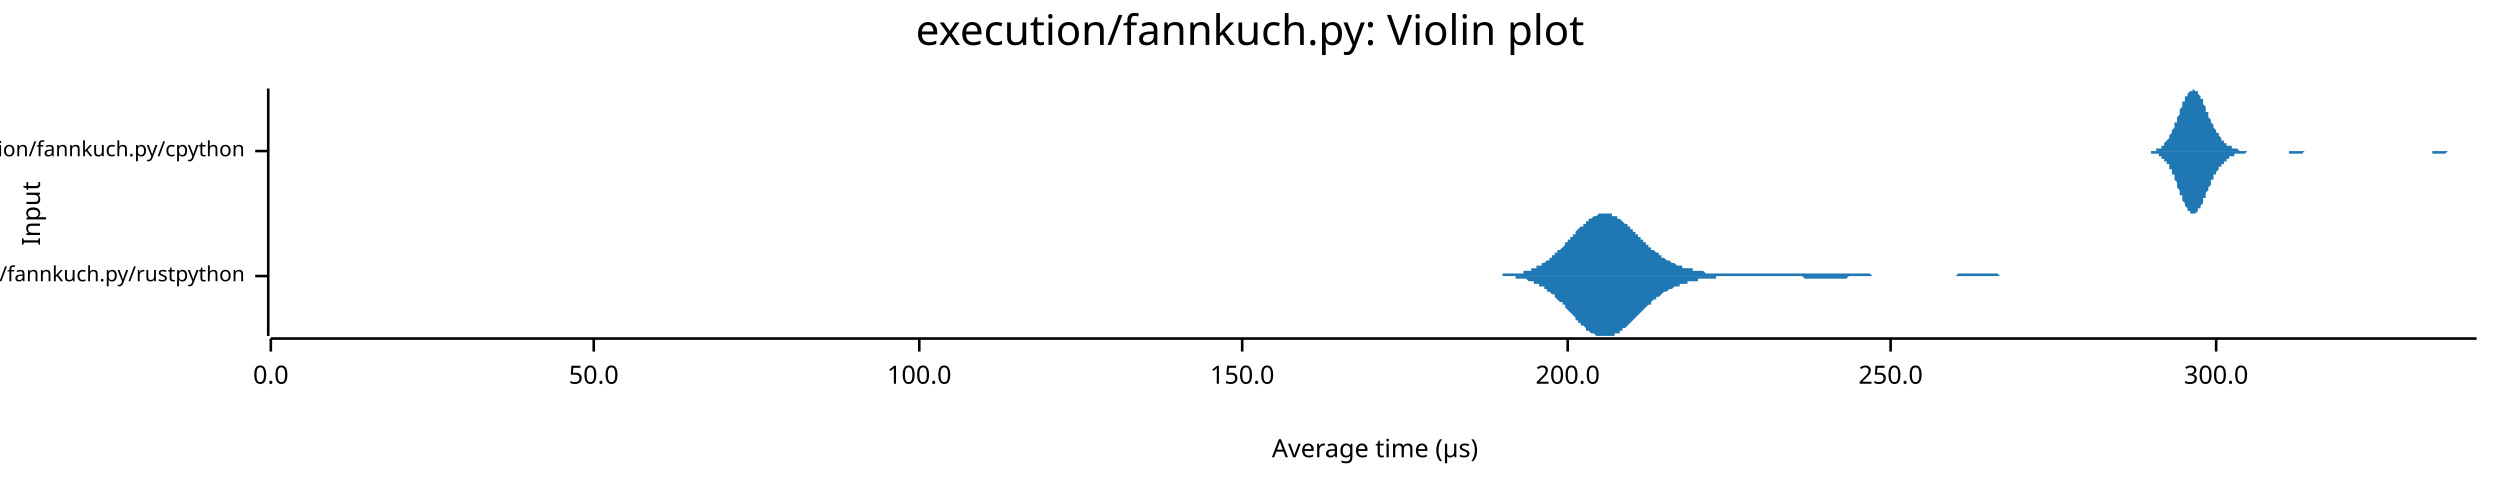
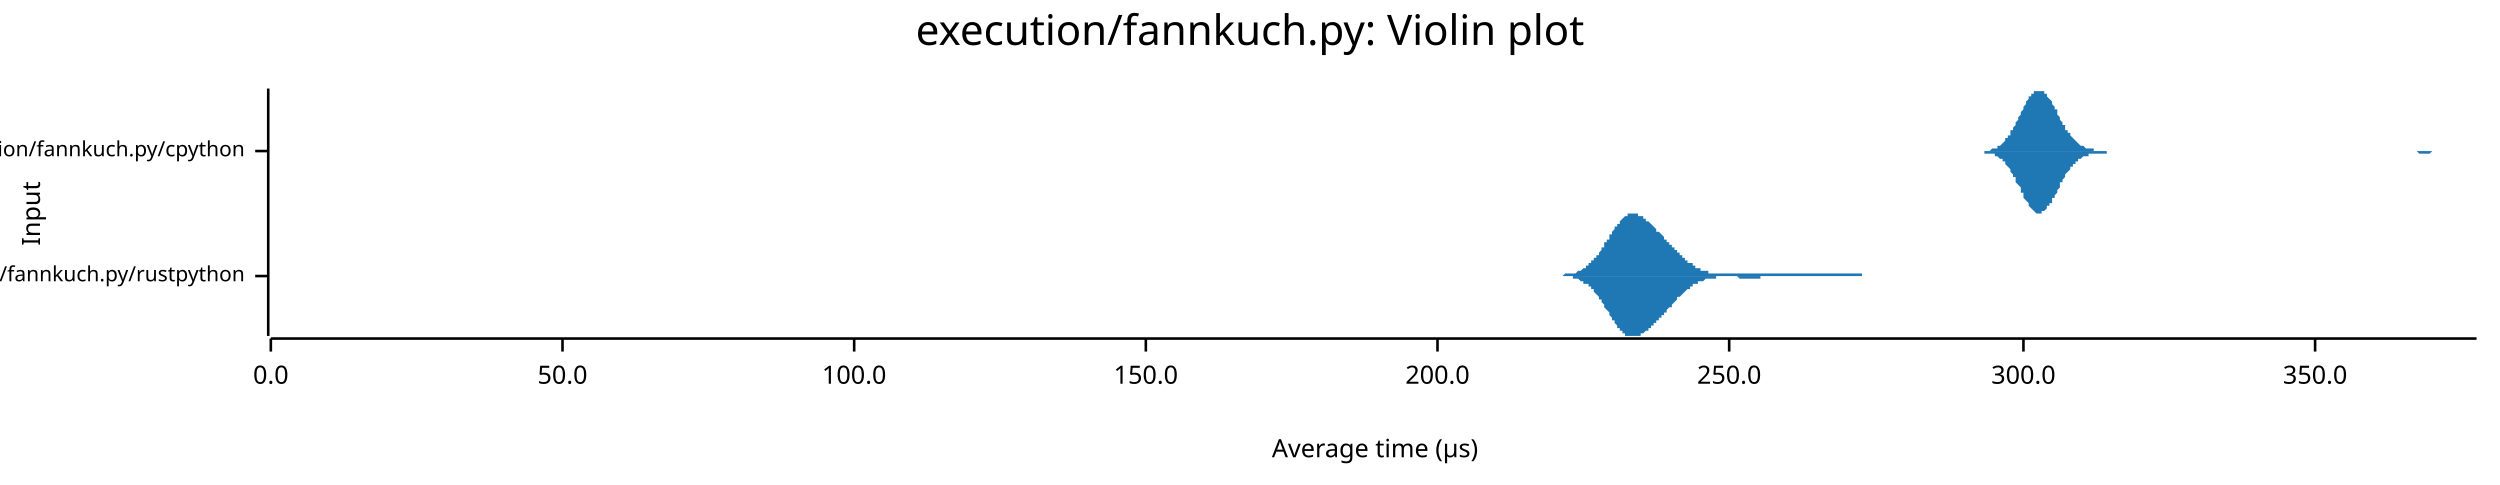
<svg xmlns="http://www.w3.org/2000/svg" width="960" height="186" viewBox="0 0 960 186">
  <text x="480" y="5" dy="0.76em" text-anchor="middle" font-family="sans-serif" font-size="16.129" opacity="1" fill="#000000">
execution/fannkuch.py: Violin plot
</text>
  <text x="8" y="82" dy="0.76em" text-anchor="middle" font-family="sans-serif" font-size="9.677" opacity="1" fill="#000000" transform="rotate(270, 8, 82)">
Input
</text>
  <text x="528" y="178" dy="-0.5ex" text-anchor="middle" font-family="sans-serif" font-size="9.677" opacity="1" fill="#000000">
Average time (µs)
</text>
  <polyline fill="none" opacity="1" stroke="#000000" stroke-width="1" points="103,34 103,129 " />
  <text x="94" y="106" dy="0.5ex" text-anchor="end" font-family="sans-serif" font-size="8.065" opacity="1" fill="#000000">
execution/fannkuch.py/rustpython
</text>
  <polyline fill="none" opacity="1" stroke="#000000" stroke-width="1" points="98,106 103,106 " />
  <text x="94" y="58" dy="0.5ex" text-anchor="end" font-family="sans-serif" font-size="8.065" opacity="1" fill="#000000">
execution/fannkuch.py/cpython
</text>
  <polyline fill="none" opacity="1" stroke="#000000" stroke-width="1" points="98,58 103,58 " />
  <polyline fill="none" opacity="1" stroke="#000000" stroke-width="1" points="104,130 951,130 " />
  <text x="104" y="140" dy="0.76em" text-anchor="middle" font-family="sans-serif" font-size="9.677" opacity="1" fill="#000000">
0.0
</text>
  <polyline fill="none" opacity="1" stroke="#000000" stroke-width="1" points="104,130 104,135 " />
-   <text x="228" y="140" dy="0.76em" text-anchor="middle" font-family="sans-serif" font-size="9.677" opacity="1" fill="#000000">
+   <text x="216" y="140" dy="0.76em" text-anchor="middle" font-family="sans-serif" font-size="9.677" opacity="1" fill="#000000">
50.0
</text>
-   <polyline fill="none" opacity="1" stroke="#000000" stroke-width="1" points="228,130 228,135 " />
-   <text x="353" y="140" dy="0.76em" text-anchor="middle" font-family="sans-serif" font-size="9.677" opacity="1" fill="#000000">
+   <polyline fill="none" opacity="1" stroke="#000000" stroke-width="1" points="216,130 216,135 " />
+   <text x="328" y="140" dy="0.76em" text-anchor="middle" font-family="sans-serif" font-size="9.677" opacity="1" fill="#000000">
100.0
</text>
-   <polyline fill="none" opacity="1" stroke="#000000" stroke-width="1" points="353,130 353,135 " />
-   <text x="477" y="140" dy="0.76em" text-anchor="middle" font-family="sans-serif" font-size="9.677" opacity="1" fill="#000000">
+   <polyline fill="none" opacity="1" stroke="#000000" stroke-width="1" points="328,130 328,135 " />
+   <text x="440" y="140" dy="0.76em" text-anchor="middle" font-family="sans-serif" font-size="9.677" opacity="1" fill="#000000">
150.0
</text>
-   <polyline fill="none" opacity="1" stroke="#000000" stroke-width="1" points="477,130 477,135 " />
-   <text x="602" y="140" dy="0.76em" text-anchor="middle" font-family="sans-serif" font-size="9.677" opacity="1" fill="#000000">
+   <polyline fill="none" opacity="1" stroke="#000000" stroke-width="1" points="440,130 440,135 " />
+   <text x="552" y="140" dy="0.76em" text-anchor="middle" font-family="sans-serif" font-size="9.677" opacity="1" fill="#000000">
200.0
</text>
-   <polyline fill="none" opacity="1" stroke="#000000" stroke-width="1" points="602,130 602,135 " />
-   <text x="726" y="140" dy="0.76em" text-anchor="middle" font-family="sans-serif" font-size="9.677" opacity="1" fill="#000000">
+   <polyline fill="none" opacity="1" stroke="#000000" stroke-width="1" points="552,130 552,135 " />
+   <text x="664" y="140" dy="0.76em" text-anchor="middle" font-family="sans-serif" font-size="9.677" opacity="1" fill="#000000">
250.0
</text>
-   <polyline fill="none" opacity="1" stroke="#000000" stroke-width="1" points="726,130 726,135 " />
-   <text x="851" y="140" dy="0.76em" text-anchor="middle" font-family="sans-serif" font-size="9.677" opacity="1" fill="#000000">
+   <polyline fill="none" opacity="1" stroke="#000000" stroke-width="1" points="664,130 664,135 " />
+   <text x="777" y="140" dy="0.76em" text-anchor="middle" font-family="sans-serif" font-size="9.677" opacity="1" fill="#000000">
300.0
</text>
-   <polyline fill="none" opacity="1" stroke="#000000" stroke-width="1" points="851,130 851,135 " />
-   <polygon opacity="1" fill="#1F78B4" points="566,106 567,106 567,106 568,106 568,106 569,106 569,106 569,106 570,106 570,106 571,106 571,106 572,106 572,106 573,106 573,106 573,106 574,106 574,106 575,106 575,106 576,106 576,106 577,106 577,106 577,105 578,105 578,105 579,105 579,105 580,105 580,105 581,105 581,105 581,105 582,105 582,105 583,105 583,105 584,105 584,105 585,105 585,104 585,104 586,104 586,104 587,104 587,104 588,104 588,103 589,103 589,103 589,103 590,103 590,102 591,102 591,102 592,102 592,101 593,101 593,101 593,101 594,100 594,100 595,100 595,99 596,99 596,98 597,98 597,98 597,97 598,97 598,96 599,96 599,96 600,95 600,95 601,94 601,94 601,93 602,93 602,92 603,92 603,91 604,91 604,90 605,90 605,89 605,89 606,88 606,88 607,87 607,87 608,87 608,86 609,86 609,85 609,85 610,85 610,84 611,84 611,84 612,83 612,83 613,83 613,83 614,82 614,82 614,82 615,82 615,82 616,82 616,82 617,82 617,82 618,82 618,82 618,82 619,82 619,83 620,83 620,83 621,83 621,84 622,84 622,84 622,84 623,85 623,85 624,86 624,86 625,86 625,87 626,87 626,88 626,88 627,88 627,89 628,89 628,90 629,90 629,91 630,91 630,92 630,92 631,92 631,93 632,93 632,94 633,94 633,95 634,95 634,95 634,96 635,96 635,96 636,97 636,97 637,97 637,98 638,98 638,98 638,99 639,99 639,99 640,100 640,100 641,100 641,100 642,101 642,101 642,101 643,101 643,101 644,102 644,102 645,102 645,102 646,102 646,102 646,103 647,103 647,103 648,103 648,103 649,103 649,103 650,103 650,104 650,104 651,104 651,104 652,104 652,104 653,104 653,104 654,104 654,104 654,104 655,105 655,105 656,105 656,105 657,105 657,105 658,105 658,105 658,105 659,105 659,105 660,105 660,105 661,105 661,105 662,105 662,105 662,105 663,105 663,105 664,105 664,105 665,105 665,105 666,105 666,105 666,105 667,105 667,105 668,105 668,105 669,105 669,105 670,105 670,105 670,105 671,105 671,105 672,105 672,105 673,105 673,105 674,105 674,105 674,105 675,105 675,105 676,105 676,105 677,105 677,105 678,105 678,105 679,105 679,105 679,105 680,105 680,105 681,105 681,105 682,105 682,105 683,105 683,105 683,105 684,105 684,105 685,105 685,105 686,105 686,105 687,105 687,105 687,105 688,105 688,105 689,105 689,105 690,105 690,105 691,105 691,105 691,105 692,105 692,105 693,105 693,105 694,105 694,105 695,105 695,105 695,105 696,105 696,105 697,105 697,105 698,105 698,105 699,105 699,105 699,105 700,105 700,105 701,105 701,105 702,105 702,105 703,105 703,105 703,105 704,105 704,105 705,105 705,105 706,105 706,105 707,105 707,105 707,105 708,105 708,105 709,105 709,105 710,105 710,105 711,105 711,105 711,105 712,105 712,105 713,105 713,105 714,105 714,105 715,105 715,105 715,105 716,105 716,105 717,105 717,105 718,105 718,105 719,106 719,106 719,106 720,106 720,106 721,106 721,106 722,106 722,106 723,106 723,106 723,106 724,106 724,106 725,106 725,106 726,106 726,106 727,106 727,106 727,106 728,106 728,106 729,106 729,106 730,106 730,106 731,106 731,106 731,106 732,106 732,106 733,106 733,106 734,106 734,106 735,106 735,106 735,106 736,106 736,106 737,106 737,106 738,106 738,106 739,106 739,106 740,106 740,106 740,106 741,106 741,106 742,106 742,106 743,106 743,106 744,106 744,106 744,106 745,106 745,106 746,106 746,106 747,106 747,106 748,106 748,106 748,106 749,106 749,106 750,106 750,106 751,106 751,106 752,105 752,105 752,105 753,105 753,105 754,105 754,105 755,105 755,105 756,105 756,105 756,105 757,105 757,105 758,105 758,105 759,105 759,105 760,105 760,105 760,105 761,105 761,105 762,105 762,105 763,105 763,105 764,105 764,105 764,105 765,105 765,105 766,105 766,105 767,105 767,105 768,106 768,106 768,106 769,106 769,106 770,106 770,106 771,106 771,106 772,106 772,106 772,106 773,106 773,106 774,106 774,106 775,106 775,106 776,106 776,106 776,106 777,106 777,106 778,106 778,106 779,106 779,106 780,106 780,106 780,106 781,106 781,106 782,106 782,106 783,106 783,106 784,106 784,106 784,106 785,106 785,106 786,106 786,106 787,106 787,106 788,106 788,106 788,106 788,106 566,106 " />
-   <polygon opacity="1" fill="#1F78B4" points="566,106 567,106 567,106 568,106 568,106 569,106 569,106 569,106 570,106 570,106 571,106 571,106 572,106 572,106 573,106 573,106 573,106 574,106 574,106 575,106 575,106 576,106 576,106 577,106 577,106 577,106 578,106 578,106 579,106 579,106 580,106 580,106 581,106 581,106 581,106 582,106 582,107 583,107 583,107 584,107 584,107 585,107 585,107 585,107 586,107 586,107 587,108 587,108 588,108 588,108 589,108 589,108 589,109 590,109 590,109 591,109 591,110 592,110 592,110 593,110 593,111 593,111 594,111 594,112 595,112 595,112 596,113 596,113 597,113 597,114 597,114 598,115 598,115 599,116 599,116 600,116 600,117 601,117 601,118 601,118 602,119 602,119 603,120 603,120 604,121 604,121 605,122 605,122 605,123 606,123 606,124 607,124 607,125 608,125 608,125 609,126 609,126 609,127 610,127 610,127 611,128 611,128 612,128 612,128 613,129 613,129 614,129 614,129 614,129 615,129 615,129 616,129 616,129 617,129 617,129 618,129 618,129 618,129 619,129 619,129 620,129 620,128 621,128 621,128 622,128 622,127 622,127 623,127 623,126 624,126 624,126 625,125 625,125 626,124 626,124 626,124 627,123 627,123 628,122 628,122 629,121 629,121 630,120 630,120 630,120 631,119 631,119 632,118 632,118 633,117 633,117 634,117 634,116 634,116 635,115 635,115 636,115 636,114 637,114 637,114 638,113 638,113 638,113 639,112 639,112 640,112 640,112 641,111 641,111 642,111 642,111 642,111 643,110 643,110 644,110 644,110 645,110 645,109 646,109 646,109 646,109 647,109 647,109 648,109 648,108 649,108 649,108 650,108 650,108 650,108 651,108 651,108 652,108 652,107 653,107 653,107 654,107 654,107 654,107 655,107 655,107 656,107 656,107 657,107 657,107 658,107 658,107 658,107 659,107 659,106 660,106 660,106 661,106 661,106 662,106 662,106 662,106 663,106 663,106 664,106 664,106 665,106 665,106 666,106 666,106 666,106 667,106 667,106 668,106 668,106 669,106 669,106 670,106 670,106 670,106 671,106 671,106 672,106 672,106 673,106 673,106 674,106 674,106 674,106 675,106 675,106 676,106 676,106 677,106 677,106 678,106 678,106 679,106 679,106 679,106 680,106 680,106 681,106 681,106 682,106 682,106 683,106 683,106 683,106 684,106 684,106 685,106 685,106 686,106 686,106 687,106 687,106 687,106 688,106 688,106 689,106 689,106 690,106 690,106 691,106 691,106 691,106 692,106 692,106 693,107 693,107 694,107 694,107 695,107 695,107 695,107 696,107 696,107 697,107 697,107 698,107 698,107 699,107 699,107 699,107 700,107 700,107 701,107 701,107 702,107 702,107 703,107 703,107 703,107 704,107 704,107 705,107 705,107 706,107 706,107 707,107 707,107 707,107 708,107 708,107 709,107 709,107 710,106 710,106 711,106 711,106 711,106 712,106 712,106 713,106 713,106 714,106 714,106 715,106 715,106 715,106 716,106 716,106 717,106 717,106 718,106 718,106 719,106 719,106 719,106 720,106 720,106 721,106 721,106 722,106 722,106 723,106 723,106 723,106 724,106 724,106 725,106 725,106 726,106 726,106 727,106 727,106 727,106 728,106 728,106 729,106 729,106 730,106 730,106 731,106 731,106 731,106 732,106 732,106 733,106 733,106 734,106 734,106 735,106 735,106 735,106 736,106 736,106 737,106 737,106 738,106 738,106 739,106 739,106 740,106 740,106 740,106 741,106 741,106 742,106 742,106 743,106 743,106 744,106 744,106 744,106 745,106 745,106 746,106 746,106 747,106 747,106 748,106 748,106 748,106 749,106 749,106 750,106 750,106 751,106 751,106 752,106 752,106 752,106 753,106 753,106 754,106 754,106 755,106 755,106 756,106 756,106 756,106 757,106 757,106 758,106 758,106 759,106 759,106 760,106 760,106 760,106 761,106 761,106 762,106 762,106 763,106 763,106 764,106 764,106 764,106 765,106 765,106 766,106 766,106 767,106 767,106 768,106 768,106 768,106 769,106 769,106 770,106 770,106 771,106 771,106 772,106 772,106 772,106 773,106 773,106 774,106 774,106 775,106 775,106 776,106 776,106 776,106 777,106 777,106 778,106 778,106 779,106 779,106 780,106 780,106 780,106 781,106 781,106 782,106 782,106 783,106 783,106 784,106 784,106 784,106 785,106 785,106 786,106 786,106 787,106 787,106 788,106 788,106 788,106 788,106 566,106 " />
-   <polygon opacity="1" fill="#1F78B4" points="822,58 822,58 823,58 823,58 823,58 824,58 824,58 824,58 824,58 825,58 825,58 825,58 825,58 826,58 826,58 826,58 826,58 827,58 827,58 827,58 827,58 828,58 828,58 828,57 828,57 829,57 829,57 829,57 829,57 830,57 830,56 830,56 830,56 831,56 831,55 831,55 831,55 832,54 832,54 832,54 833,53 833,53 833,52 833,52 834,51 834,51 834,50 834,50 835,49 835,48 835,48 835,47 836,47 836,46 836,45 836,45 837,44 837,43 837,42 837,42 838,41 838,41 838,40 838,39 839,39 839,38 839,38 839,37 840,37 840,36 840,36 840,36 841,35 841,35 841,35 841,35 842,35 842,35 842,34 843,35 843,35 843,35 843,35 844,35 844,35 844,36 844,36 845,37 845,37 845,37 845,38 846,38 846,39 846,40 846,40 847,41 847,41 847,42 847,43 848,43 848,44 848,44 848,45 849,46 849,46 849,47 849,47 850,48 850,48 850,49 850,49 851,50 851,50 851,51 852,51 852,52 852,52 852,52 853,53 853,53 853,53 853,54 854,54 854,54 854,55 854,55 855,55 855,55 855,55 855,56 856,56 856,56 856,56 856,56 857,56 857,57 857,57 857,57 858,57 858,57 858,57 858,57 859,57 859,57 859,57 859,57 860,58 860,58 860,58 861,58 861,58 861,58 861,58 862,58 862,58 862,58 862,58 863,58 863,58 863,58 863,58 864,58 864,58 864,58 864,58 865,58 865,58 865,58 865,58 866,58 866,58 866,58 866,58 867,58 867,58 867,58 867,58 868,58 868,58 868,58 868,58 869,58 869,58 869,58 870,58 870,58 870,58 870,58 871,58 871,58 871,58 871,58 872,58 872,58 872,58 872,58 873,58 873,58 873,58 873,58 874,58 874,58 874,58 874,58 875,58 875,58 875,58 875,58 876,58 876,58 876,58 876,58 877,58 877,58 877,58 877,58 878,58 878,58 878,58 879,58 879,58 879,58 879,58 880,58 880,58 880,58 880,58 881,58 881,58 881,58 881,58 882,58 882,58 882,58 882,58 883,58 883,58 883,58 883,58 884,58 884,58 884,58 884,58 885,58 885,58 885,58 885,58 886,58 886,58 886,58 886,58 887,58 887,58 887,58 888,58 888,58 888,58 888,58 889,58 889,58 889,58 889,58 890,58 890,58 890,58 890,58 891,58 891,58 891,58 891,58 892,58 892,58 892,58 892,58 893,58 893,58 893,58 893,58 894,58 894,58 894,58 894,58 895,58 895,58 895,58 895,58 896,58 896,58 896,58 897,58 897,58 897,58 897,58 898,58 898,58 898,58 898,58 899,58 899,58 899,58 899,58 900,58 900,58 900,58 900,58 901,58 901,58 901,58 901,58 902,58 902,58 902,58 902,58 903,58 903,58 903,58 903,58 904,58 904,58 904,58 904,58 905,58 905,58 905,58 906,58 906,58 906,58 906,58 907,58 907,58 907,58 907,58 908,58 908,58 908,58 908,58 909,58 909,58 909,58 909,58 910,58 910,58 910,58 910,58 911,58 911,58 911,58 911,58 912,58 912,58 912,58 912,58 913,58 913,58 913,58 913,58 914,58 914,58 914,58 915,58 915,58 915,58 915,58 916,58 916,58 916,58 916,58 917,58 917,58 917,58 917,58 918,58 918,58 918,58 918,58 919,58 919,58 919,58 919,58 920,58 920,58 920,58 920,58 921,58 921,58 921,58 921,58 922,58 922,58 922,58 922,58 923,58 923,58 923,58 924,58 924,58 924,58 924,58 925,58 925,58 925,58 925,58 926,58 926,58 926,58 926,58 927,58 927,58 927,58 927,58 928,58 928,58 928,58 928,58 929,58 929,58 929,58 929,58 930,58 930,58 930,58 930,58 931,58 931,58 931,58 931,58 932,58 932,58 932,58 933,58 933,58 933,58 933,58 934,58 934,58 934,58 934,58 935,58 935,58 935,58 935,58 936,58 936,58 936,58 936,58 937,58 937,58 937,58 937,58 938,58 938,58 938,58 938,58 939,58 939,58 939,58 939,58 940,58 940,58 940,58 940,58 941,58 941,58 941,58 942,58 942,58 942,58 942,58 943,58 943,58 943,58 943,58 944,58 944,58 944,58 944,58 945,58 945,58 945,58 945,58 946,58 946,58 946,58 946,58 947,58 947,58 947,58 947,58 948,58 948,58 948,58 948,58 949,58 949,58 949,58 949,58 950,58 950,58 950,58 951,58 951,58 822,58 " />
-   <polygon opacity="1" fill="#1F78B4" points="822,58 822,58 823,58 823,58 823,58 824,58 824,58 824,58 824,58 825,58 825,58 825,58 825,58 826,58 826,58 826,59 826,59 827,59 827,59 827,59 827,59 828,59 828,59 828,59 828,59 829,59 829,59 829,60 829,60 830,60 830,60 830,60 830,61 831,61 831,61 831,61 831,62 832,62 832,62 832,63 833,63 833,64 833,64 833,65 834,65 834,66 834,66 834,67 835,67 835,68 835,69 835,69 836,70 836,71 836,71 836,72 837,73 837,73 837,74 837,75 838,75 838,76 838,77 838,77 839,78 839,78 839,79 839,79 840,80 840,80 840,81 840,81 841,81 841,81 841,82 841,82 842,82 842,82 842,82 843,82 843,82 843,82 843,82 844,81 844,81 844,81 844,80 845,80 845,80 845,79 845,79 846,78 846,78 846,77 846,76 847,76 847,75 847,75 847,74 848,73 848,73 848,72 848,72 849,71 849,70 849,70 849,69 850,69 850,68 850,68 850,67 851,67 851,66 851,66 852,65 852,65 852,65 852,64 853,64 853,63 853,63 853,63 854,63 854,62 854,62 854,62 855,62 855,61 855,61 855,61 856,61 856,61 856,60 856,60 857,60 857,60 857,60 857,60 858,60 858,60 858,59 858,59 859,59 859,59 859,59 859,59 860,59 860,59 860,59 861,59 861,59 861,59 861,59 862,59 862,59 862,59 862,59 863,58 863,58 863,58 863,58 864,58 864,58 864,58 864,58 865,58 865,58 865,58 865,58 866,58 866,58 866,58 866,58 867,58 867,58 867,58 867,58 868,58 868,58 868,58 868,58 869,58 869,58 869,58 870,58 870,58 870,58 870,58 871,58 871,58 871,58 871,58 872,58 872,58 872,58 872,58 873,58 873,58 873,58 873,58 874,58 874,58 874,58 874,58 875,58 875,58 875,58 875,58 876,58 876,58 876,58 876,58 877,58 877,58 877,58 877,58 878,58 878,58 878,58 879,58 879,58 879,59 879,59 880,59 880,59 880,59 880,59 881,59 881,59 881,59 881,59 882,59 882,59 882,59 882,59 883,59 883,59 883,59 883,59 884,59 884,59 884,59 884,59 885,58 885,58 885,58 885,58 886,58 886,58 886,58 886,58 887,58 887,58 887,58 888,58 888,58 888,58 888,58 889,58 889,58 889,58 889,58 890,58 890,58 890,58 890,58 891,58 891,58 891,58 891,58 892,58 892,58 892,58 892,58 893,58 893,58 893,58 893,58 894,58 894,58 894,58 894,58 895,58 895,58 895,58 895,58 896,58 896,58 896,58 897,58 897,58 897,58 897,58 898,58 898,58 898,58 898,58 899,58 899,58 899,58 899,58 900,58 900,58 900,58 900,58 901,58 901,58 901,58 901,58 902,58 902,58 902,58 902,58 903,58 903,58 903,58 903,58 904,58 904,58 904,58 904,58 905,58 905,58 905,58 906,58 906,58 906,58 906,58 907,58 907,58 907,58 907,58 908,58 908,58 908,58 908,58 909,58 909,58 909,58 909,58 910,58 910,58 910,58 910,58 911,58 911,58 911,58 911,58 912,58 912,58 912,58 912,58 913,58 913,58 913,58 913,58 914,58 914,58 914,58 915,58 915,58 915,58 915,58 916,58 916,58 916,58 916,58 917,58 917,58 917,58 917,58 918,58 918,58 918,58 918,58 919,58 919,58 919,58 919,58 920,58 920,58 920,58 920,58 921,58 921,58 921,58 921,58 922,58 922,58 922,58 922,58 923,58 923,58 923,58 924,58 924,58 924,58 924,58 925,58 925,58 925,58 925,58 926,58 926,58 926,58 926,58 927,58 927,58 927,58 927,58 928,58 928,58 928,58 928,58 929,58 929,58 929,58 929,58 930,58 930,58 930,58 930,58 931,58 931,58 931,58 931,58 932,58 932,58 932,58 933,58 933,58 933,58 933,58 934,58 934,58 934,59 934,59 935,59 935,59 935,59 935,59 936,59 936,59 936,59 936,59 937,59 937,59 937,59 937,59 938,59 938,59 938,59 938,59 939,59 939,59 939,59 939,59 940,58 940,58 940,58 940,58 941,58 941,58 941,58 942,58 942,58 942,58 942,58 943,58 943,58 943,58 943,58 944,58 944,58 944,58 944,58 945,58 945,58 945,58 945,58 946,58 946,58 946,58 946,58 947,58 947,58 947,58 947,58 948,58 948,58 948,58 948,58 949,58 949,58 949,58 949,58 950,58 950,58 950,58 951,58 951,58 822,58 " />
+   <polyline fill="none" opacity="1" stroke="#000000" stroke-width="1" points="777,130 777,135 " />
+   <text x="889" y="140" dy="0.76em" text-anchor="middle" font-family="sans-serif" font-size="9.677" opacity="1" fill="#000000">
+ 350.0
+ </text>
+   <polyline fill="none" opacity="1" stroke="#000000" stroke-width="1" points="889,130 889,135 " />
+   <polygon opacity="1" fill="#1F78B4" points="594,106 595,106 595,106 595,106 595,106 596,106 596,106 596,106 596,106 597,106 597,106 597,106 598,106 598,106 598,106 598,106 599,106 599,106 599,106 599,106 600,106 600,106 600,106 600,106 601,105 601,105 601,105 602,105 602,105 602,105 602,105 603,105 603,105 603,105 603,105 604,105 604,105 604,105 604,105 605,105 605,105 605,105 606,104 606,104 606,104 606,104 607,104 607,104 607,104 607,104 608,103 608,103 608,103 608,103 609,103 609,102 609,102 610,102 610,102 610,102 610,101 611,101 611,101 611,101 611,100 612,100 612,100 612,99 612,99 613,99 613,98 613,98 614,98 614,97 614,97 614,97 615,96 615,96 615,95 615,95 616,95 616,94 616,94 616,93 617,93 617,92 617,92 618,92 618,91 618,91 618,90 619,90 619,89 619,89 619,89 620,88 620,88 620,87 620,87 621,87 621,86 621,86 622,86 622,85 622,85 622,85 623,84 623,84 623,84 623,84 624,83 624,83 624,83 624,83 625,83 625,82 625,82 626,82 626,82 626,82 626,82 627,82 627,82 627,82 627,82 628,82 628,82 628,82 628,82 629,82 629,82 629,83 630,83 630,83 630,83 630,83 631,83 631,84 631,84 631,84 632,84 632,84 632,85 632,85 633,85 633,85 633,85 634,86 634,86 634,86 634,86 635,87 635,87 635,87 635,87 636,88 636,88 636,88 636,89 637,89 637,89 637,89 638,90 638,90 638,90 638,90 639,91 639,91 639,91 639,92 640,92 640,92 640,92 640,93 641,93 641,93 641,94 642,94 642,94 642,94 642,95 643,95 643,95 643,96 643,96 644,96 644,96 644,97 644,97 645,97 645,98 645,98 646,98 646,98 646,99 646,99 647,99 647,99 647,100 647,100 648,100 648,100 648,100 648,101 649,101 649,101 649,101 650,101 650,102 650,102 650,102 651,102 651,102 651,103 651,103 652,103 652,103 652,103 652,103 653,103 653,103 653,104 654,104 654,104 654,104 654,104 655,104 655,104 655,104 655,104 656,104 656,104 656,105 656,105 657,105 657,105 657,105 658,105 658,105 658,105 658,105 659,105 659,105 659,105 659,105 660,105 660,105 660,105 660,105 661,105 661,105 661,105 662,105 662,105 662,105 662,105 663,105 663,105 663,105 663,105 664,105 664,105 664,105 664,105 665,105 665,105 665,105 666,105 666,105 666,105 666,105 667,105 667,105 667,105 667,105 668,105 668,105 668,105 668,105 669,105 669,105 669,105 670,105 670,105 670,105 670,105 671,105 671,105 671,105 671,105 672,105 672,105 672,105 672,105 673,105 673,105 673,105 674,105 674,105 674,105 674,105 675,105 675,105 675,105 675,105 676,105 676,105 676,105 676,105 677,105 677,105 677,105 678,105 678,105 678,105 678,105 679,105 679,105 679,105 679,105 680,105 680,105 680,105 680,105 681,105 681,105 681,105 682,105 682,105 682,105 682,105 683,105 683,105 683,105 683,105 684,105 684,105 684,105 684,105 685,105 685,105 685,105 686,105 686,105 686,105 686,105 687,105 687,105 687,105 687,105 688,105 688,105 688,105 688,105 689,105 689,105 689,105 690,105 690,105 690,105 690,105 691,105 691,105 691,105 691,105 692,105 692,105 692,105 692,105 693,105 693,105 693,105 694,105 694,105 694,105 694,105 695,105 695,105 695,105 695,105 696,105 696,105 696,105 696,105 697,105 697,105 697,105 698,105 698,105 698,105 698,105 699,105 699,105 699,105 699,105 700,105 700,105 700,105 700,105 701,105 701,105 701,105 702,105 702,105 702,105 702,105 703,105 703,105 703,105 703,105 704,105 704,105 704,105 704,105 705,105 705,105 705,105 706,105 706,105 706,105 706,105 707,105 707,105 707,105 707,105 708,105 708,105 708,105 708,105 709,105 709,105 709,105 710,105 710,105 710,105 710,105 711,105 711,105 711,105 711,105 712,105 712,105 712,105 712,105 713,105 713,105 713,105 714,105 714,105 714,105 714,105 715,105 715,106 715,106 715,106 716,106 716,106 716,106 716,106 717,106 717,106 717,106 718,106 718,106 718,106 718,106 719,106 719,106 719,106 719,106 720,106 720,106 720,106 720,106 721,106 721,106 721,106 722,106 722,106 722,106 722,106 723,106 723,106 723,106 723,106 724,106 724,106 724,106 724,106 725,106 725,106 725,106 726,106 726,106 726,106 726,106 727,106 727,106 727,106 727,106 727,106 594,106 " />
+   <polygon opacity="1" fill="#1F78B4" points="594,106 595,106 595,106 595,106 595,106 596,106 596,106 596,106 596,106 597,106 597,106 597,106 598,106 598,106 598,106 598,106 599,106 599,106 599,106 599,106 600,106 600,106 600,106 600,106 601,106 601,106 601,106 602,106 602,106 602,106 602,106 603,106 603,106 603,106 603,106 604,106 604,107 604,107 604,107 605,107 605,107 605,107 606,107 606,107 606,107 606,107 607,108 607,108 607,108 607,108 608,108 608,108 608,108 608,109 609,109 609,109 609,109 610,109 610,110 610,110 610,110 611,110 611,111 611,111 611,111 612,111 612,112 612,112 612,112 613,113 613,113 613,113 614,114 614,114 614,115 614,115 615,115 615,116 615,116 615,116 616,117 616,117 616,118 616,118 617,119 617,119 617,119 618,120 618,120 618,121 618,121 619,122 619,122 619,122 619,123 620,123 620,124 620,124 620,124 621,125 621,125 621,126 622,126 622,126 622,127 622,127 623,127 623,127 623,128 623,128 624,128 624,128 624,129 624,129 625,129 625,129 625,129 626,129 626,129 626,129 626,129 627,129 627,129 627,129 627,129 628,129 628,129 628,129 628,129 629,129 629,129 629,129 630,129 630,129 630,128 630,128 631,128 631,128 631,128 631,128 632,127 632,127 632,127 632,127 633,127 633,126 633,126 634,126 634,126 634,125 634,125 635,125 635,125 635,124 635,124 636,124 636,123 636,123 636,123 637,123 637,122 637,122 638,122 638,122 638,121 638,121 639,121 639,120 639,120 639,120 640,120 640,119 640,119 640,119 641,118 641,118 641,118 642,118 642,117 642,117 642,117 643,116 643,116 643,116 643,116 644,115 644,115 644,115 644,114 645,114 645,114 645,114 646,113 646,113 646,113 646,113 647,112 647,112 647,112 647,112 648,111 648,111 648,111 648,111 649,111 649,110 649,110 650,110 650,110 650,110 650,109 651,109 651,109 651,109 651,109 652,109 652,109 652,108 652,108 653,108 653,108 653,108 654,108 654,108 654,108 654,108 655,107 655,107 655,107 655,107 656,107 656,107 656,107 656,107 657,107 657,107 657,107 658,107 658,107 658,107 658,107 659,107 659,107 659,106 659,106 660,106 660,106 660,106 660,106 661,106 661,106 661,106 662,106 662,106 662,106 662,106 663,106 663,106 663,106 663,106 664,106 664,106 664,106 664,106 665,106 665,106 665,106 666,106 666,106 666,106 666,106 667,106 667,106 667,106 667,106 668,107 668,107 668,107 668,107 669,107 669,107 669,107 670,107 670,107 670,107 670,107 671,107 671,107 671,107 671,107 672,107 672,107 672,107 672,107 673,107 673,107 673,107 674,107 674,107 674,107 674,107 675,107 675,107 675,107 675,107 676,107 676,106 676,106 676,106 677,106 677,106 677,106 678,106 678,106 678,106 678,106 679,106 679,106 679,106 679,106 680,106 680,106 680,106 680,106 681,106 681,106 681,106 682,106 682,106 682,106 682,106 683,106 683,106 683,106 683,106 684,106 684,106 684,106 684,106 685,106 685,106 685,106 686,106 686,106 686,106 686,106 687,106 687,106 687,106 687,106 688,106 688,106 688,106 688,106 689,106 689,106 689,106 690,106 690,106 690,106 690,106 691,106 691,106 691,106 691,106 692,106 692,106 692,106 692,106 693,106 693,106 693,106 694,106 694,106 694,106 694,106 695,106 695,106 695,106 695,106 696,106 696,106 696,106 696,106 697,106 697,106 697,106 698,106 698,106 698,106 698,106 699,106 699,106 699,106 699,106 700,106 700,106 700,106 700,106 701,106 701,106 701,106 702,106 702,106 702,106 702,106 703,106 703,106 703,106 703,106 704,106 704,106 704,106 704,106 705,106 705,106 705,106 706,106 706,106 706,106 706,106 707,106 707,106 707,106 707,106 708,106 708,106 708,106 708,106 709,106 709,106 709,106 710,106 710,106 710,106 710,106 711,106 711,106 711,106 711,106 712,106 712,106 712,106 712,106 713,106 713,106 713,106 714,106 714,106 714,106 714,106 715,106 715,106 715,106 715,106 716,106 716,106 716,106 716,106 717,106 717,106 717,106 718,106 718,106 718,106 718,106 719,106 719,106 719,106 719,106 720,106 720,106 720,106 720,106 721,106 721,106 721,106 722,106 722,106 722,106 722,106 723,106 723,106 723,106 723,106 724,106 724,106 724,106 724,106 725,106 725,106 725,106 726,106 726,106 726,106 726,106 727,106 727,106 727,106 727,106 727,106 594,106 " />
+   <polygon opacity="1" fill="#1F78B4" points="756,58 757,58 757,58 758,58 758,58 758,58 759,58 759,58 760,58 760,58 760,58 761,58 761,58 762,58 762,58 762,58 763,58 763,58 763,58 764,58 764,58 765,57 765,57 765,57 766,57 766,57 767,57 767,56 767,56 768,56 768,56 769,55 769,55 769,55 770,54 770,54 770,53 771,53 771,52 772,52 772,51 772,50 773,50 773,49 774,48 774,48 774,47 775,46 775,45 776,44 776,44 776,43 777,42 777,41 777,41 778,40 778,39 779,38 779,38 779,37 780,37 780,36 781,36 781,35 781,35 782,35 782,35 783,35 783,34 783,35 784,35 784,35 784,35 785,35 785,36 786,36 786,37 786,37 787,38 787,38 788,39 788,40 788,40 789,41 789,42 790,42 790,43 790,44 791,45 791,45 791,46 792,47 792,48 793,48 793,49 793,50 794,50 794,51 795,51 795,52 795,52 796,53 796,53 797,54 797,54 797,54 798,55 798,55 798,55 799,56 799,56 800,56 800,56 800,56 801,57 801,57 802,57 802,57 802,57 803,57 803,57 804,57 804,57 804,58 805,58 805,58 805,58 806,58 806,58 807,58 807,58 807,58 808,58 808,58 809,58 809,58 809,58 810,58 810,58 811,58 811,58 811,58 812,58 812,58 812,58 813,58 813,58 814,58 814,58 814,58 815,58 815,58 816,58 816,58 816,58 817,58 817,58 818,58 818,58 818,58 819,58 819,58 819,58 820,58 820,58 821,58 821,58 821,58 822,58 822,58 823,58 823,58 823,58 824,58 824,58 825,58 825,58 825,58 826,58 826,58 826,58 827,58 827,58 828,58 828,58 828,58 829,58 829,58 830,58 830,58 830,58 831,58 831,58 832,58 832,58 832,58 833,58 833,58 833,58 834,58 834,58 835,58 835,58 835,58 836,58 836,58 837,58 837,58 837,58 838,58 838,58 839,58 839,58 839,58 840,58 840,58 840,58 841,58 841,58 842,58 842,58 842,58 843,58 843,58 844,58 844,58 844,58 845,58 845,58 846,58 846,58 846,58 847,58 847,58 847,58 848,58 848,58 849,58 849,58 849,58 850,58 850,58 851,58 851,58 851,58 852,58 852,58 853,58 853,58 853,58 854,58 854,58 854,58 855,58 855,58 856,58 856,58 856,58 857,58 857,58 858,58 858,58 858,58 859,58 859,58 860,58 860,58 860,58 861,58 861,58 861,58 862,58 862,58 863,58 863,58 863,58 864,58 864,58 865,58 865,58 865,58 866,58 866,58 867,58 867,58 867,58 868,58 868,58 868,58 869,58 869,58 870,58 870,58 870,58 871,58 871,58 872,58 872,58 872,58 873,58 873,58 874,58 874,58 874,58 875,58 875,58 875,58 876,58 876,58 877,58 877,58 877,58 878,58 878,58 879,58 879,58 879,58 880,58 880,58 881,58 881,58 881,58 882,58 882,58 882,58 883,58 883,58 884,58 884,58 884,58 885,58 885,58 886,58 886,58 886,58 887,58 887,58 888,58 888,58 888,58 889,58 889,58 889,58 890,58 890,58 891,58 891,58 891,58 892,58 892,58 893,58 893,58 893,58 894,58 894,58 895,58 895,58 895,58 896,58 896,58 896,58 897,58 897,58 898,58 898,58 898,58 899,58 899,58 900,58 900,58 900,58 901,58 901,58 902,58 902,58 902,58 903,58 903,58 903,58 904,58 904,58 905,58 905,58 905,58 906,58 906,58 907,58 907,58 907,58 908,58 908,58 909,58 909,58 909,58 910,58 910,58 910,58 911,58 911,58 912,58 912,58 912,58 913,58 913,58 914,58 914,58 914,58 915,58 915,58 916,58 916,58 916,58 917,58 917,58 917,58 918,58 918,58 919,58 919,58 919,58 920,58 920,58 921,58 921,58 921,58 922,58 922,58 923,58 923,58 923,58 924,58 924,58 924,58 925,58 925,58 926,58 926,58 926,58 927,58 927,58 928,58 928,58 928,58 929,58 929,58 930,58 930,58 930,58 931,58 931,58 931,58 932,58 932,58 933,58 933,58 933,58 934,58 934,58 935,58 935,58 935,58 936,58 936,58 937,58 937,58 937,58 938,58 938,58 938,58 939,58 939,58 940,58 940,58 940,58 941,58 941,58 942,58 942,58 942,58 943,58 943,58 944,58 944,58 944,58 945,58 945,58 945,58 946,58 946,58 947,58 947,58 947,58 948,58 948,58 949,58 949,58 949,58 950,58 950,58 951,58 951,58 756,58 " />
+   <polygon opacity="1" fill="#1F78B4" points="756,58 757,58 757,58 758,58 758,58 758,58 759,58 759,58 760,58 760,58 760,58 761,58 761,58 762,58 762,59 762,59 763,59 763,59 763,59 764,59 764,59 765,59 765,59 765,59 766,59 766,60 767,60 767,60 767,60 768,61 768,61 769,61 769,62 769,62 770,62 770,63 770,63 771,64 771,64 772,65 772,66 772,66 773,67 773,68 774,68 774,69 774,70 775,71 775,71 776,72 776,73 776,74 777,74 777,75 777,76 778,77 778,77 779,78 779,79 779,79 780,80 780,80 781,81 781,81 781,81 782,82 782,82 783,82 783,82 783,82 784,82 784,82 784,81 785,81 785,81 786,80 786,80 786,79 787,79 787,78 788,78 788,77 788,76 789,76 789,75 790,74 790,73 790,73 791,72 791,71 791,70 792,70 792,69 793,68 793,68 793,67 794,66 794,66 795,65 795,65 795,64 796,64 796,63 797,63 797,62 797,62 798,62 798,61 798,61 799,61 799,61 800,60 800,60 800,60 801,60 801,60 802,60 802,59 802,59 803,59 803,59 804,59 804,59 804,59 805,59 805,59 805,59 806,59 806,59 807,59 807,59 807,59 808,59 808,59 809,59 809,58 809,58 810,58 810,58 811,58 811,58 811,58 812,58 812,58 812,58 813,58 813,58 814,58 814,58 814,58 815,58 815,58 816,58 816,58 816,58 817,58 817,58 818,58 818,58 818,58 819,58 819,58 819,58 820,58 820,58 821,58 821,58 821,58 822,58 822,58 823,58 823,58 823,58 824,58 824,58 825,58 825,58 825,58 826,58 826,58 826,58 827,58 827,58 828,58 828,58 828,58 829,58 829,58 830,58 830,58 830,58 831,58 831,58 832,58 832,58 832,58 833,58 833,58 833,58 834,58 834,58 835,58 835,58 835,58 836,58 836,58 837,58 837,58 837,58 838,58 838,58 839,58 839,58 839,58 840,58 840,58 840,58 841,58 841,58 842,58 842,58 842,58 843,58 843,58 844,58 844,58 844,58 845,58 845,58 846,58 846,58 846,58 847,58 847,58 847,58 848,58 848,58 849,58 849,58 849,58 850,58 850,58 851,58 851,58 851,58 852,58 852,58 853,58 853,58 853,58 854,58 854,58 854,58 855,58 855,58 856,58 856,58 856,58 857,58 857,58 858,58 858,58 858,58 859,58 859,58 860,58 860,58 860,58 861,58 861,58 861,58 862,58 862,58 863,58 863,58 863,58 864,58 864,58 865,58 865,58 865,58 866,58 866,58 867,58 867,58 867,58 868,58 868,58 868,58 869,58 869,58 870,58 870,58 870,58 871,58 871,58 872,58 872,58 872,58 873,58 873,58 874,58 874,58 874,58 875,58 875,58 875,58 876,58 876,58 877,58 877,58 877,58 878,58 878,58 879,58 879,58 879,58 880,58 880,58 881,58 881,58 881,58 882,58 882,58 882,58 883,58 883,58 884,58 884,58 884,58 885,58 885,58 886,58 886,58 886,58 887,58 887,58 888,58 888,58 888,58 889,58 889,58 889,58 890,58 890,58 891,58 891,58 891,58 892,58 892,58 893,58 893,58 893,58 894,58 894,58 895,58 895,58 895,58 896,58 896,58 896,58 897,58 897,58 898,58 898,58 898,58 899,58 899,58 900,58 900,58 900,58 901,58 901,58 902,58 902,58 902,58 903,58 903,58 903,58 904,58 904,58 905,58 905,58 905,58 906,58 906,58 907,58 907,58 907,58 908,58 908,58 909,58 909,58 909,58 910,58 910,58 910,58 911,58 911,58 912,58 912,58 912,58 913,58 913,58 914,58 914,58 914,58 915,58 915,58 916,58 916,58 916,58 917,58 917,58 917,58 918,58 918,58 919,58 919,58 919,58 920,58 920,58 921,58 921,58 921,58 922,58 922,58 923,58 923,58 923,58 924,58 924,58 924,58 925,58 925,58 926,58 926,58 926,58 927,58 927,58 928,58 928,58 928,58 929,59 929,59 930,59 930,59 930,59 931,59 931,59 931,59 932,59 932,59 933,59 933,59 933,59 934,58 934,58 935,58 935,58 935,58 936,58 936,58 937,58 937,58 937,58 938,58 938,58 938,58 939,58 939,58 940,58 940,58 940,58 941,58 941,58 942,58 942,58 942,58 943,58 943,58 944,58 944,58 944,58 945,58 945,58 945,58 946,58 946,58 947,58 947,58 947,58 948,58 948,58 949,58 949,58 949,58 950,58 950,58 951,58 951,58 756,58 " />
</svg>
